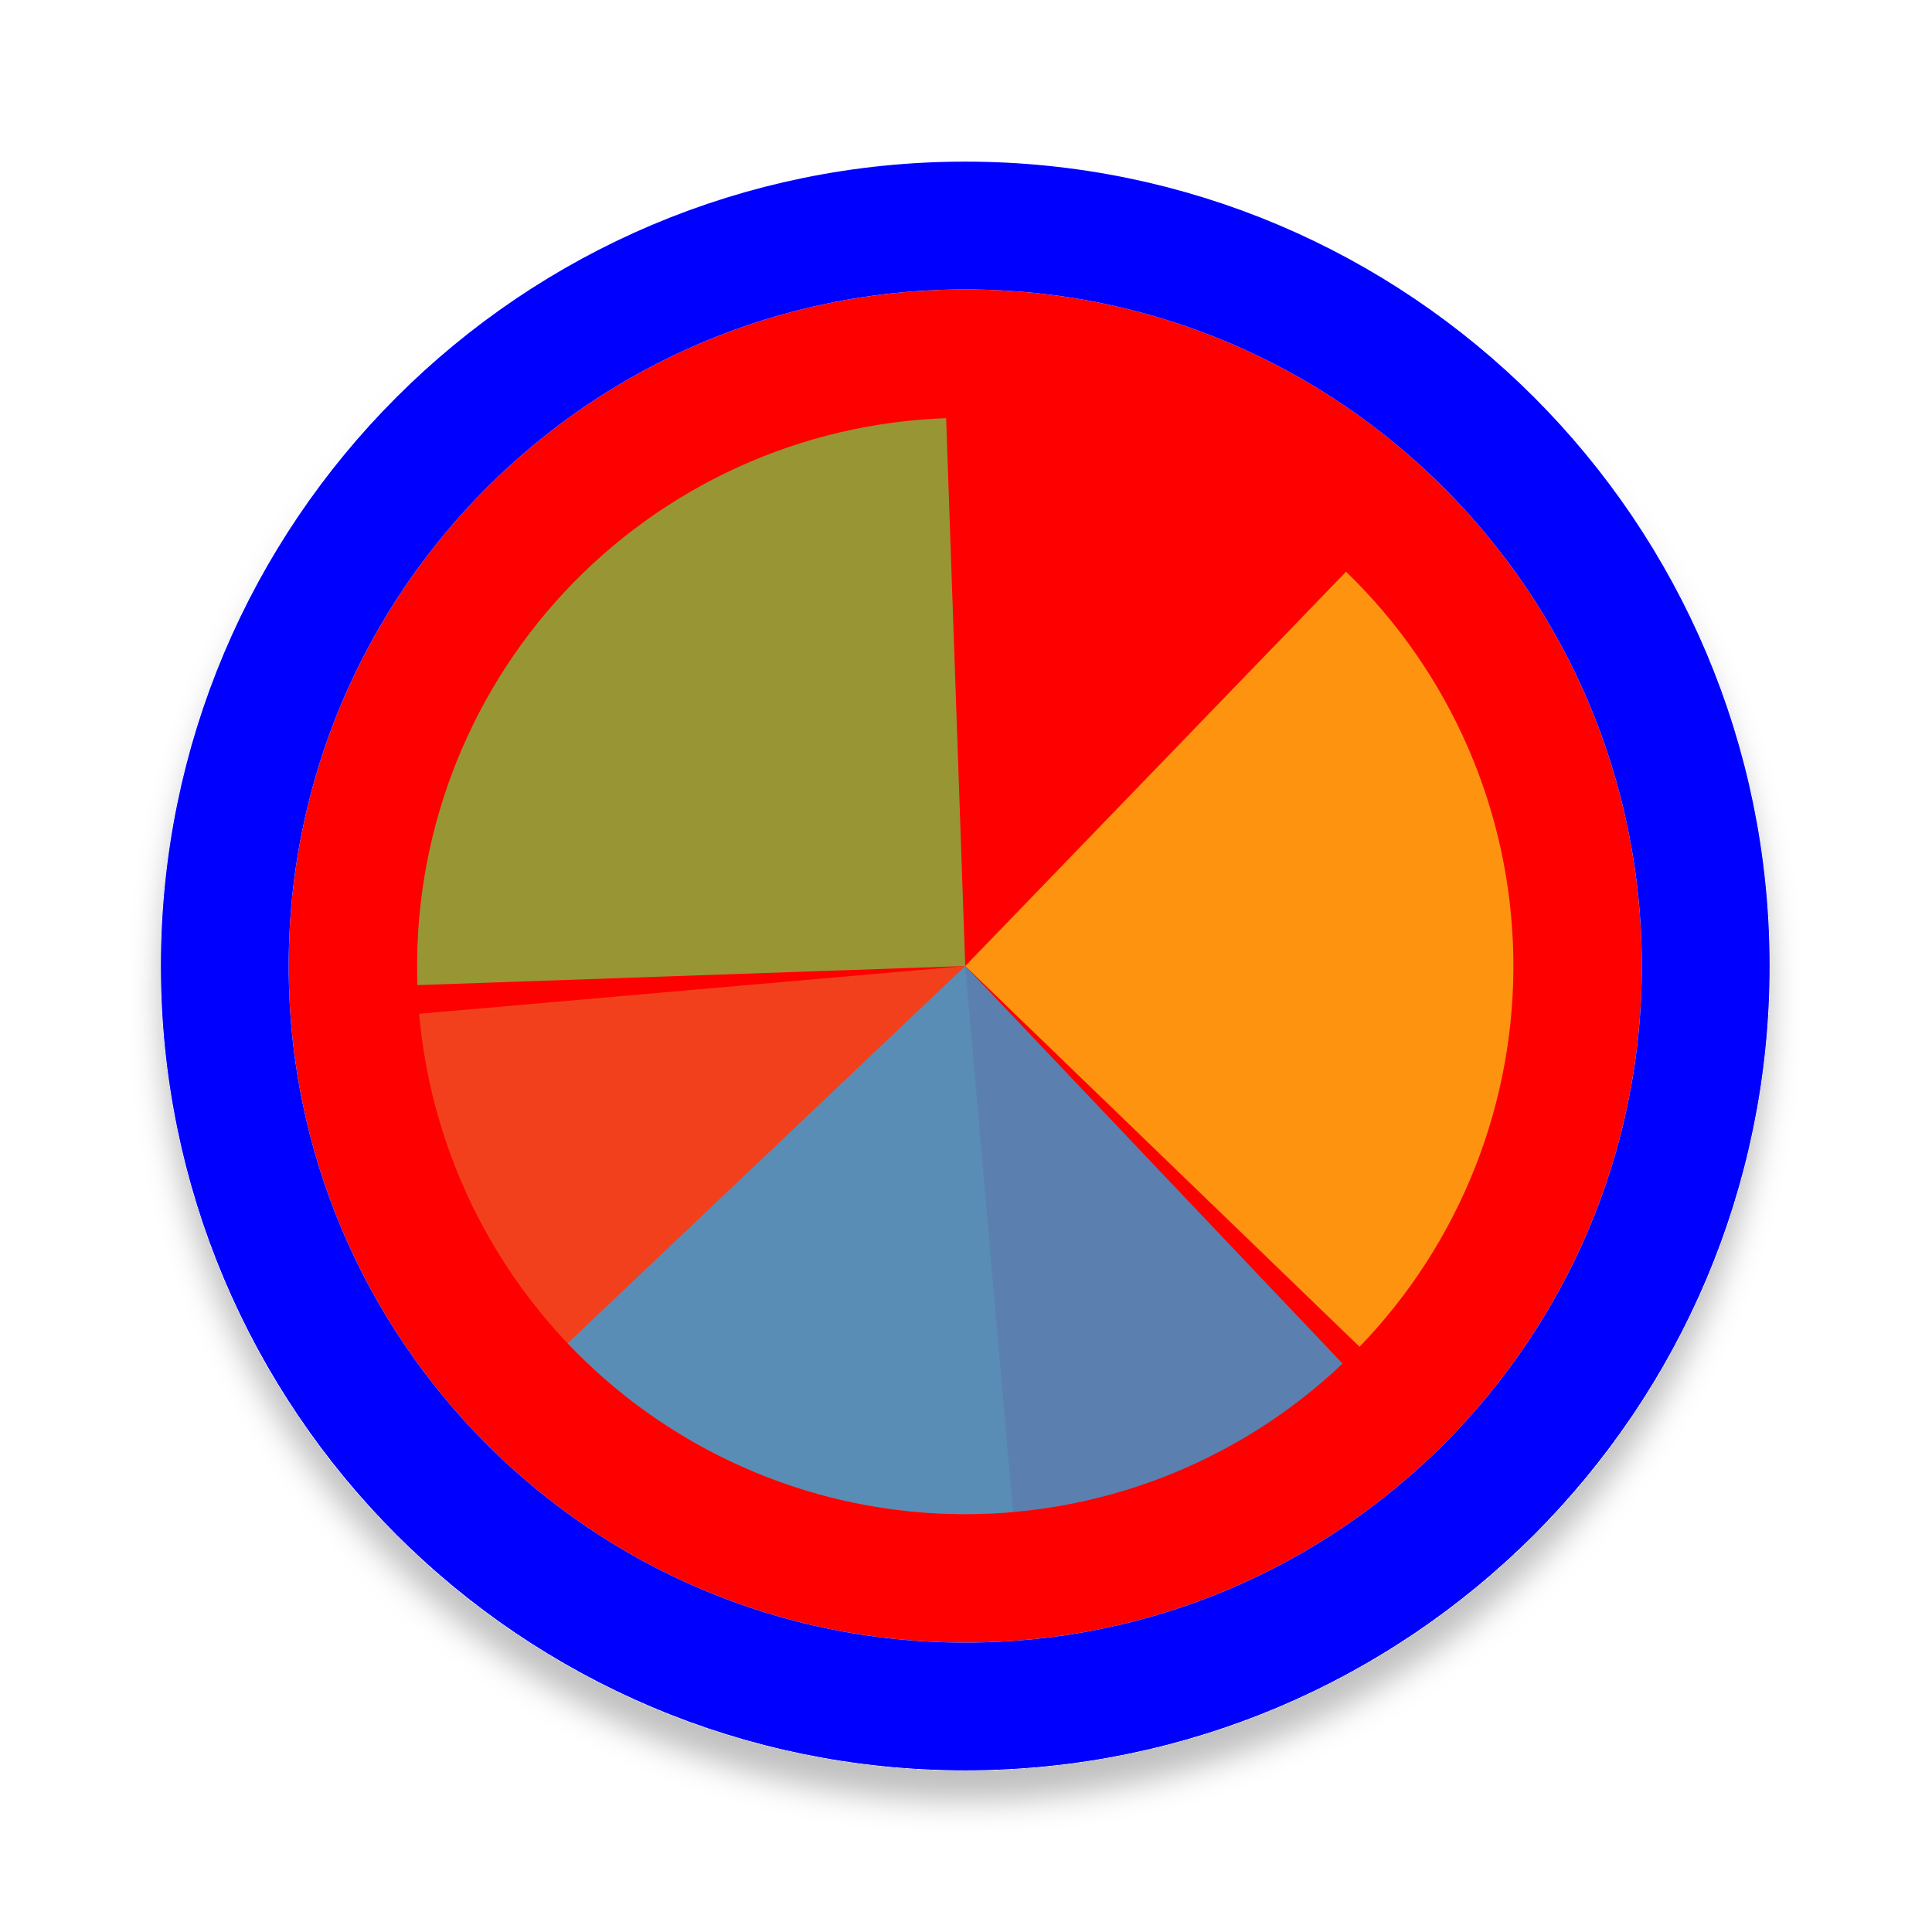
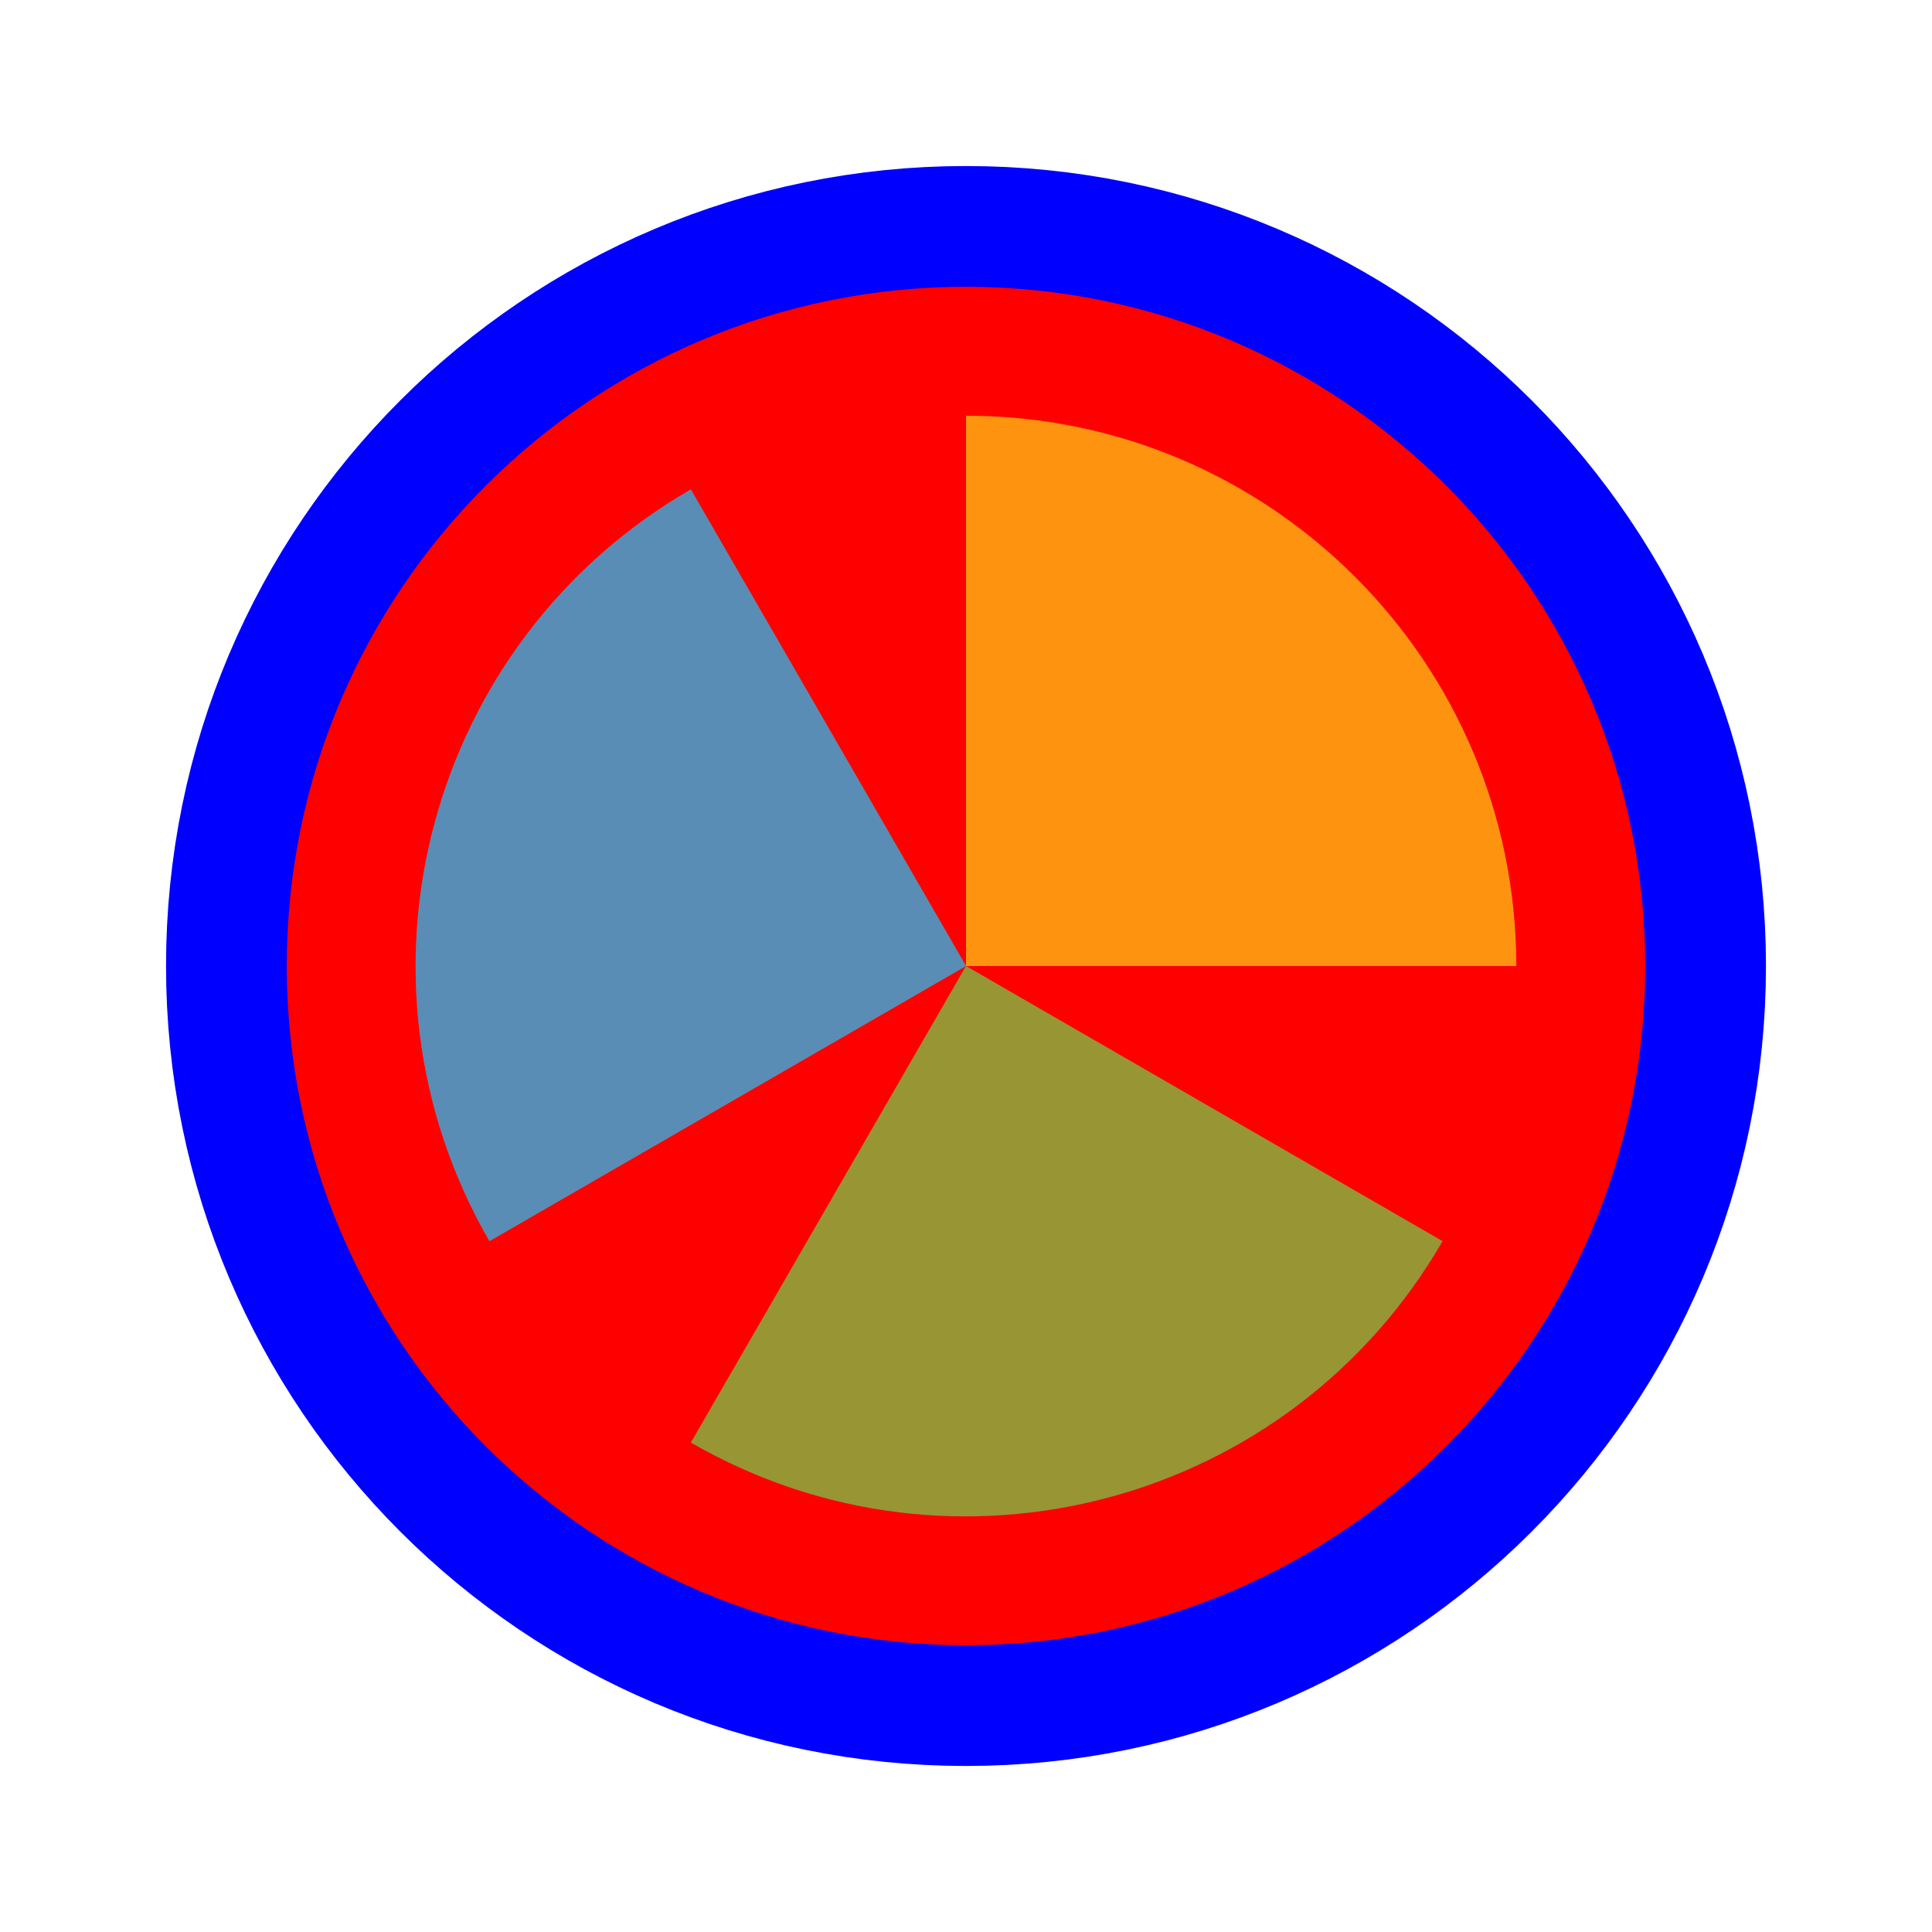
- <svg xmlns="http://www.w3.org/2000/svg" width="256" height="256" viewBox="0 0 257 256" fill="none">
-   <g filter="url(#filter0_d_3519_2722)">
-     <path d="M218.4 128C218.4 177.706 178.106 218 128.4 218C78.694 218 38.4 177.706 38.4 128C38.4 78.294 78.694 38 128.4 38C178.106 38 218.4 78.294 218.4 128Z" fill="#FF0000" />
-     <path d="M128.4 226.5C182.8 226.5 226.9 182.4 226.9 128C226.9 73.6 182.8 29.5 128.4 29.5C74 29.5 29.9 73.6 29.9 128C29.9 182.4 74 226.5 128.4 226.5Z" stroke="#0000FF" stroke-width="17" />
+ <svg xmlns="http://www.w3.org/2000/svg" width="256" height="256" viewBox="0 0 256 256" fill="none">
+   <path id="align-anchor" d="m 128,128 h 32 l -32,32 z" fill="cyan" opacity=".8" display="none" />
+   <circle cx="128" cy="128" r="90" fill="#FF0000" stroke="#0000FF" stroke-width="32" paint-order="stroke fill" />
+   <g transform="translate(128 128) scale(1.45833)">
+     <path d="M 0,0 L 0,-50 A 50,50 0 0 1 50,0 Z" fill="#F05024" fill-opacity="0.8" transform="rotate(1320)">
+       </path>
+     <path d="M 0,0 L 50,0 A 50,50 0 0 1 0,50 Z" fill="#FCB813" fill-opacity="0.8" transform="rotate(990)">
+       </path>
+     <path d="M 0,0 L 0,50 A 50,50 0 0 1 -50,0 Z" fill="#7EBA41" fill-opacity="0.8" transform="rotate(660)">
+       </path>
+     <path d="M 0,0 L -50,0 A 50,50 0 0 1 0,-50 Z" fill="#32A0DA" fill-opacity="0.8" transform="rotate(330)">
+       </path>
  </g>
-   <path d="M134.754 200.64L128.401 128.001L55.759 134.356C56.594 143.895 59.299 153.176 63.72 161.67C68.142 170.164 74.193 177.704 81.528 183.859C88.864 190.014 97.339 194.664 106.472 197.544C115.604 200.423 125.215 201.475 134.754 200.64Z" fill="#F05024" fill-opacity="0.8" />
-   <path d="M180.852 178.653L128.4 128L179.052 75.548C185.941 82.2 191.451 90.143 195.269 98.924C199.088 107.706 201.139 117.154 201.306 126.728C201.473 136.302 199.753 145.815 196.243 154.725C192.733 163.634 187.503 171.765 180.851 178.653L180.852 178.653Z" fill="#FCB813" fill-opacity="0.8" />
-   <path d="M55.527 130.544L128.4 128L125.856 55.127C116.286 55.462 106.876 57.677 98.162 61.648C89.449 65.619 81.603 71.267 75.072 78.27C68.541 85.273 63.454 93.494 60.1 102.463C56.747 111.433 55.193 120.975 55.527 130.544Z" fill="#7EBA41" fill-opacity="0.8" />
-   <path d="M75.508 178.193L128.4 128L178.592 180.892C171.646 187.484 163.47 192.642 154.531 196.074C145.591 199.505 136.063 201.143 126.491 200.892C116.918 200.641 107.489 198.508 98.742 194.613C89.994 190.718 82.099 185.138 75.508 178.193Z" fill="#32A0DA" fill-opacity="0.8" />
-   <defs>
-     <filter id="filter0_d_3519_2722" x="17.4" y="21" width="222" height="222" filterUnits="userSpaceOnUse" color-interpolation-filters="sRGB">
-       <feFlood flood-opacity="0" result="BackgroundImageFix" />
-       <feColorMatrix in="SourceAlpha" type="matrix" values="0 0 0 0 0 0 0 0 0 0 0 0 0 0 0 0 0 0 127 0" result="hardAlpha" />
-       <feOffset dy="4" />
-       <feGaussianBlur stdDeviation="2" />
-       <feComposite in2="hardAlpha" operator="out" />
-       <feColorMatrix type="matrix" values="0 0 0 0 0 0 0 0 0 0 0 0 0 0 0 0 0 0 0.25 0" />
-       <feBlend mode="normal" in2="BackgroundImageFix" result="effect1_dropShadow_3519_2722" />
-       <feBlend mode="normal" in="SourceGraphic" in2="effect1_dropShadow_3519_2722" result="shape" />
-     </filter>
-   </defs>
</svg>
